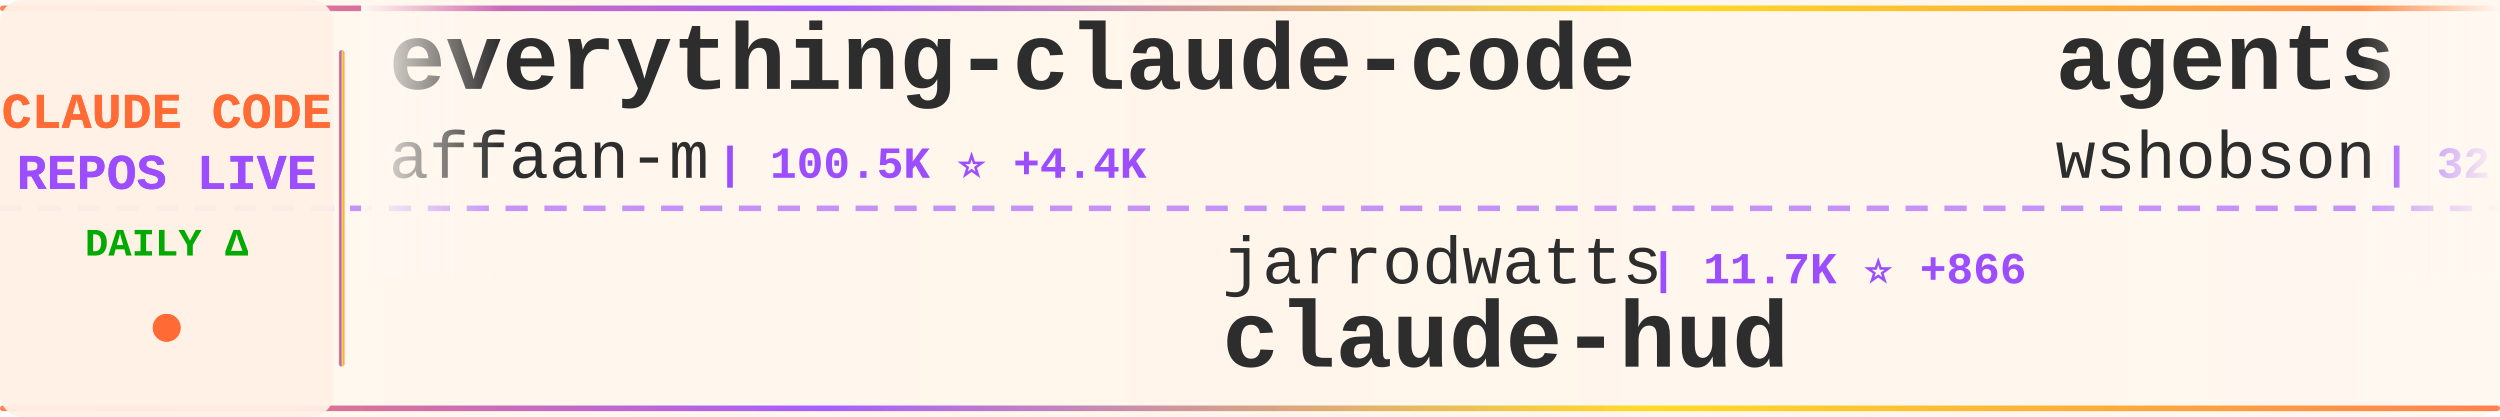
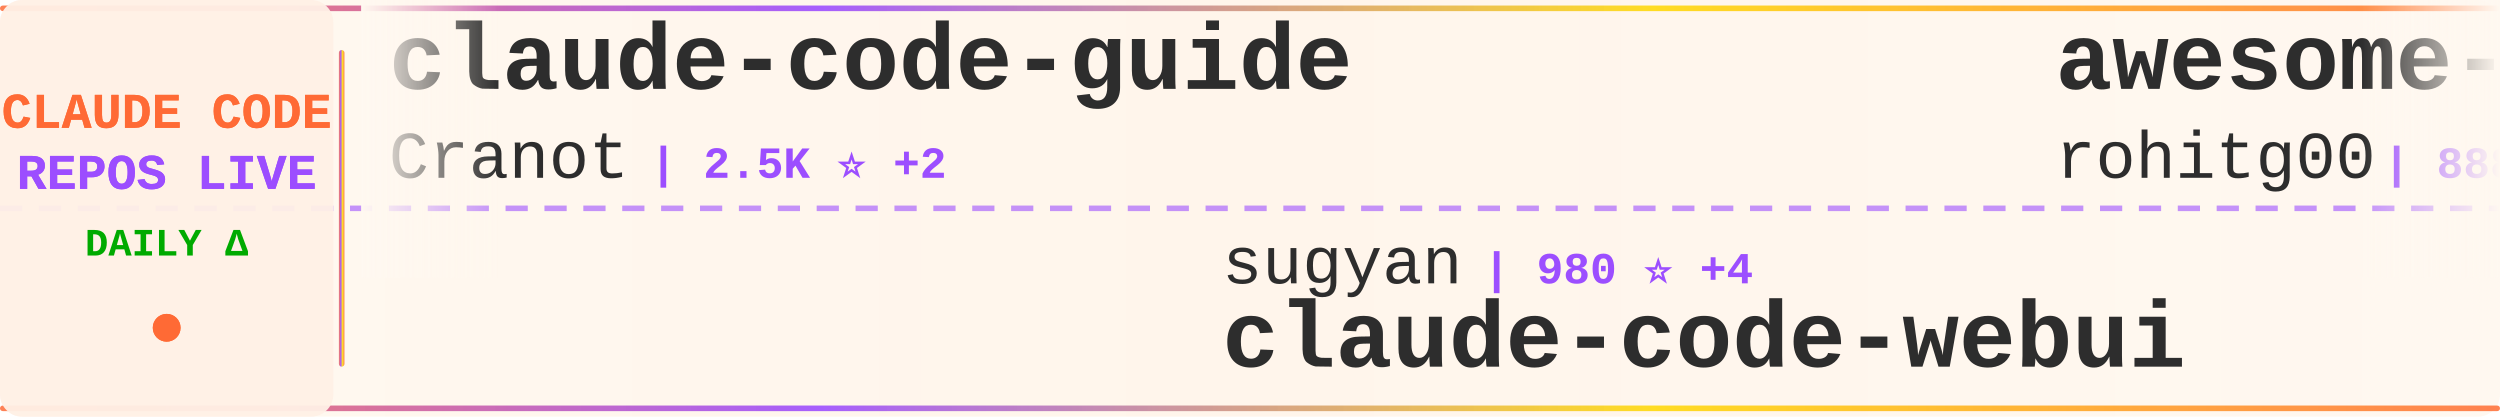
<svg xmlns="http://www.w3.org/2000/svg" width="900" height="150">
  <defs>
    <linearGradient id="tickerBg" x1="0%" y1="0%" x2="100%" y2="0%">
      <stop offset="0%" style="stop-color:#fff8f0;stop-opacity:0.98" />
      <stop offset="50%" style="stop-color:#fff5eb;stop-opacity:1" />
      <stop offset="100%" style="stop-color:#fff8f0;stop-opacity:0.98" />
    </linearGradient>
    <linearGradient id="borderGrad" x1="0%" y1="0%" x2="100%" y2="0%">
      <stop offset="0%" style="stop-color:#FF6B35;stop-opacity:0.85">
        <animate attributeName="stop-opacity" values="0.85;1;0.85" dur="2s" repeatCount="indefinite" />
      </stop>
      <stop offset="33%" style="stop-color:#9C4EFF;stop-opacity:0.9">
        <animate attributeName="stop-opacity" values="0.9;1;0.9" dur="2.2s" repeatCount="indefinite" />
      </stop>
      <stop offset="66%" style="stop-color:#FFD700;stop-opacity:0.85">
        <animate attributeName="stop-opacity" values="0.85;1;0.85" dur="1.8s" repeatCount="indefinite" />
      </stop>
      <stop offset="100%" style="stop-color:#FF6B35;stop-opacity:0.85">
        <animate attributeName="stop-opacity" values="0.85;1;0.85" dur="2s" repeatCount="indefinite" />
      </stop>
    </linearGradient>
    <filter id="textGlow">
      <feGaussianBlur stdDeviation="0.15" result="coloredBlur" />
      <feMerge>
        <feMergeNode in="coloredBlur" />
        <feMergeNode in="SourceGraphic" />
      </feMerge>
    </filter>
    <filter id="metricGlow">
      <feGaussianBlur stdDeviation="0.2" result="coloredBlur" />
      <feMerge>
        <feMergeNode in="coloredBlur" />
        <feMergeNode in="SourceGraphic" />
      </feMerge>
    </filter>
    <linearGradient id="leftFade" x1="0%" y1="0%" x2="100%" y2="0%">
      <stop offset="0%" style="stop-color:#fff8f0;stop-opacity:1" />
      <stop offset="100%" style="stop-color:#fff8f0;stop-opacity:0" />
    </linearGradient>
    <linearGradient id="rightFade" x1="0%" y1="0%" x2="100%" y2="0%">
      <stop offset="0%" style="stop-color:#fff8f0;stop-opacity:0" />
      <stop offset="100%" style="stop-color:#fff8f0;stop-opacity:1" />
    </linearGradient>
  </defs>
  <rect width="900" height="150" fill="url(#tickerBg)" rx="8" />
  <rect x="0" y="2" width="900" height="2" fill="url(#borderGrad)" rx="1" />
  <rect x="0" y="146" width="900" height="2" fill="url(#borderGrad)" rx="1" />
  <line x1="0" y1="75" x2="900" y2="75" stroke="#9C4EFF" stroke-width="2" stroke-dasharray="8 6" opacity="0.6" />
  <rect x="0" y="0" width="120" height="150" fill="#fff0e6" opacity="0.95" rx="8" />
  <text x="60" y="46" font-family="'Courier New', monospace" font-size="18" font-weight="bold" fill="#FF6B35" text-anchor="middle" filter="url(#textGlow)">
    CLAUDE CODE
  </text>
  <text x="60" y="68" font-family="'Courier New', monospace" font-size="18" font-weight="bold" fill="#9C4EFF" text-anchor="middle" filter="url(#textGlow)">
    REPOS LIVE
  </text>
  <text x="60" y="92" font-family="'Courier New', monospace" font-size="14" font-weight="bold" fill="#00aa00" text-anchor="middle">
    DAILY Δ
  </text>
  <circle cx="60" cy="118" r="5" fill="#FF6B35" filter="url(#metricGlow)">
    <animate attributeName="r" values="4;6;4" dur="1.5s" repeatCount="indefinite" />
    <animate attributeName="opacity" values="0.6;1;0.6" dur="1.5s" repeatCount="indefinite" />
  </circle>
  <rect x="122" y="18" width="2" height="114" fill="url(#borderGrad)" rx="1" />
  <clipPath id="tickerClip">
    <rect x="130" y="0" width="770" height="150" />
  </clipPath>
  <g clip-path="url(#tickerClip)">
    <g id="tickerItems">
      <animateTransform attributeName="transform" attributeType="XML" type="translate" from="0 0" to="-3000 0" dur="54s" repeatCount="indefinite" />
      <g transform="translate(0, 0)">
-         <text x="140" y="32" font-family="'Courier New', monospace" font-size="34" font-weight="bold" fill="#2d2d2d">everything-claude-code</text>
-         <text x="140" y="64" font-family="'Courier New', monospace" font-size="24" font-weight="normal" fill="#2d2d2d" opacity="1.0">affaan-m</text>
-         <text x="258" y="64" font-family="'Courier New', monospace" font-size="16" font-weight="bold" fill="#9C4EFF"> | 100.5K ⭐ +4.4K</text>
+         <text x="140" y="32" font-family="'Courier New', monospace" font-size="34" font-weight="bold" fill="#2d2d2d">claude-code-guide</text>
+         <text x="140" y="64" font-family="'Courier New', monospace" font-size="24" font-weight="normal" fill="#2d2d2d" opacity="1.0">Cranot</text>
+         <text x="234" y="64" font-family="'Courier New', monospace" font-size="16" font-weight="bold" fill="#9C4EFF"> | 2.5K ⭐ +2</text>
      </g>
      <g transform="translate(300, 0)">
-         <text x="140" y="102" font-family="'Courier New', monospace" font-size="24" font-weight="normal" fill="#2d2d2d" opacity="1.0">jarrodwatts</text>
-         <text x="294" y="102" font-family="'Courier New', monospace" font-size="16" font-weight="bold" fill="#9C4EFF"> | 11.7K ⭐ +866</text>
-         <text x="140" y="132" font-family="'Courier New', monospace" font-size="34" font-weight="bold" fill="#2d2d2d">claude-hud</text>
+         <text x="140" y="102" font-family="'Courier New', monospace" font-size="24" font-weight="normal" fill="#2d2d2d" opacity="1.0">sugyan</text>
+         <text x="234" y="102" font-family="'Courier New', monospace" font-size="16" font-weight="bold" fill="#9C4EFF"> | 980 ⭐ +4</text>
+         <text x="140" y="132" font-family="'Courier New', monospace" font-size="34" font-weight="bold" fill="#2d2d2d">claude-code-webui</text>
      </g>
      <g transform="translate(600, 0)">
-         <text x="140" y="32" font-family="'Courier New', monospace" font-size="34" font-weight="bold" fill="#2d2d2d">agents</text>
-         <text x="140" y="64" font-family="'Courier New', monospace" font-size="24" font-weight="normal" fill="#2d2d2d" opacity="1.0">wshobson</text>
-         <text x="258" y="64" font-family="'Courier New', monospace" font-size="16" font-weight="bold" fill="#9C4EFF"> | 32.1K ⭐ +102</text>
+         <text x="140" y="32" font-family="'Courier New', monospace" font-size="34" font-weight="bold" fill="#2d2d2d">awesome-claude-code-tool...</text>
+         <text x="140" y="64" font-family="'Courier New', monospace" font-size="24" font-weight="normal" fill="#2d2d2d" opacity="1.0">rohitg00</text>
+         <text x="258" y="64" font-family="'Courier New', monospace" font-size="16" font-weight="bold" fill="#9C4EFF"> | 888 ⭐ +11</text>
      </g>
      <g transform="translate(900, 0)">
-         <text x="140" y="102" font-family="'Courier New', monospace" font-size="24" font-weight="normal" fill="#2d2d2d" opacity="1.0">FlorianBruniaux</text>
-         <text x="342" y="102" font-family="'Courier New', monospace" font-size="16" font-weight="bold" fill="#9C4EFF"> | 2.1K ⭐ +40</text>
-         <text x="140" y="132" font-family="'Courier New', monospace" font-size="34" font-weight="bold" fill="#2d2d2d">claude-code-ultimate-gui...</text>
+         <text x="140" y="102" font-family="'Courier New', monospace" font-size="24" font-weight="normal" fill="#2d2d2d" opacity="1.0">musistudio</text>
+         <text x="282" y="102" font-family="'Courier New', monospace" font-size="16" font-weight="bold" fill="#9C4EFF"> | 30.3K ⭐ +72</text>
+         <text x="140" y="132" font-family="'Courier New', monospace" font-size="34" font-weight="bold" fill="#2d2d2d">claude-code-router</text>
      </g>
      <g transform="translate(1200, 0)">
-         <text x="140" y="32" font-family="'Courier New', monospace" font-size="34" font-weight="bold" fill="#2d2d2d">claude-agent-sdk-demos</text>
-         <text x="140" y="64" font-family="'Courier New', monospace" font-size="24" font-weight="normal" fill="#2d2d2d" opacity="1.0">anthropics</text>
-         <text x="282" y="64" font-family="'Courier New', monospace" font-size="16" font-weight="bold" fill="#9C4EFF"> | 1.8K ⭐ +15</text>
+         <text x="140" y="32" font-family="'Courier New', monospace" font-size="34" font-weight="bold" fill="#2d2d2d">claude-code-showcase</text>
+         <text x="140" y="64" font-family="'Courier New', monospace" font-size="24" font-weight="normal" fill="#2d2d2d" opacity="1.0">ChrisWiles</text>
+         <text x="282" y="64" font-family="'Courier New', monospace" font-size="16" font-weight="bold" fill="#9C4EFF"> | 5.6K ⭐ +8</text>
      </g>
      <g transform="translate(1500, 0)">
-         <text x="140" y="102" font-family="'Courier New', monospace" font-size="24" font-weight="normal" fill="#2d2d2d" opacity="1.0">greggh</text>
-         <text x="234" y="102" font-family="'Courier New', monospace" font-size="16" font-weight="bold" fill="#9C4EFF"> | 1.9K ⭐ +6</text>
-         <text x="140" y="132" font-family="'Courier New', monospace" font-size="34" font-weight="bold" fill="#2d2d2d">claude-code.nvim</text>
+         <text x="140" y="102" font-family="'Courier New', monospace" font-size="24" font-weight="normal" fill="#2d2d2d" opacity="1.0">catlog22</text>
+         <text x="258" y="102" font-family="'Courier New', monospace" font-size="16" font-weight="bold" fill="#9C4EFF"> | 1.6K ⭐ +10</text>
+         <text x="140" y="132" font-family="'Courier New', monospace" font-size="34" font-weight="bold" fill="#2d2d2d">Claude-Code-Workflow</text>
      </g>
      <g transform="translate(1800, 0)">
-         <text x="140" y="32" font-family="'Courier New', monospace" font-size="34" font-weight="bold" fill="#2d2d2d">free-claude-code</text>
-         <text x="140" y="64" font-family="'Courier New', monospace" font-size="24" font-weight="normal" fill="#2d2d2d" opacity="1.0">Alishahryar1</text>
-         <text x="306" y="64" font-family="'Courier New', monospace" font-size="16" font-weight="bold" fill="#9C4EFF"> | 1.1K ⭐ +20</text>
+         <text x="140" y="32" font-family="'Courier New', monospace" font-size="34" font-weight="bold" fill="#2d2d2d">claude-code-proxy</text>
+         <text x="140" y="64" font-family="'Courier New', monospace" font-size="24" font-weight="normal" fill="#2d2d2d" opacity="1.0">1rgs</text>
+         <text x="210" y="64" font-family="'Courier New', monospace" font-size="16" font-weight="bold" fill="#9C4EFF"> | 3.3K ⭐ +5</text>
      </g>
      <g transform="translate(2100, 0)">
-         <text x="140" y="102" font-family="'Courier New', monospace" font-size="24" font-weight="normal" fill="#2d2d2d" opacity="1.0">MadAppGang</text>
-         <text x="282" y="102" font-family="'Courier New', monospace" font-size="16" font-weight="bold" fill="#9C4EFF"> | 247 ⭐</text>
-         <text x="140" y="132" font-family="'Courier New', monospace" font-size="34" font-weight="bold" fill="#2d2d2d">claude-code</text>
+         <text x="140" y="102" font-family="'Courier New', monospace" font-size="24" font-weight="normal" fill="#2d2d2d" opacity="1.0">andrepimenta</text>
+         <text x="306" y="102" font-family="'Courier New', monospace" font-size="16" font-weight="bold" fill="#9C4EFF"> | 1.0K ⭐ +1</text>
+         <text x="140" y="132" font-family="'Courier New', monospace" font-size="34" font-weight="bold" fill="#2d2d2d">claude-code-chat</text>
      </g>
      <g transform="translate(2400, 0)">
-         <text x="140" y="32" font-family="'Courier New', monospace" font-size="34" font-weight="bold" fill="#2d2d2d">claude-code-plugins-plus...</text>
-         <text x="140" y="64" font-family="'Courier New', monospace" font-size="24" font-weight="normal" fill="#2d2d2d" opacity="1.0">jeremylongshore</text>
-         <text x="342" y="64" font-family="'Courier New', monospace" font-size="16" font-weight="bold" fill="#9C4EFF"> | 1.7K ⭐ +10</text>
+         <text x="140" y="32" font-family="'Courier New', monospace" font-size="34" font-weight="bold" fill="#2d2d2d">claude-code-tools</text>
+         <text x="140" y="64" font-family="'Courier New', monospace" font-size="24" font-weight="normal" fill="#2d2d2d" opacity="1.0">pchalasani</text>
+         <text x="282" y="64" font-family="'Courier New', monospace" font-size="16" font-weight="bold" fill="#9C4EFF"> | 1.6K ⭐ +5</text>
      </g>
      <g transform="translate(2700, 0)">
-         <text x="140" y="102" font-family="'Courier New', monospace" font-size="24" font-weight="normal" fill="#2d2d2d" opacity="1.0">lyconear</text>
-         <text x="258" y="102" font-family="'Courier New', monospace" font-size="16" font-weight="bold" fill="#9C4EFF"> | 4 ⭐</text>
-         <text x="140" y="132" font-family="'Courier New', monospace" font-size="34" font-weight="bold" fill="#2d2d2d">Claude-Code</text>
+         <text x="140" y="102" font-family="'Courier New', monospace" font-size="24" font-weight="normal" fill="#2d2d2d" opacity="1.0">trailofbits</text>
+         <text x="294" y="102" font-family="'Courier New', monospace" font-size="16" font-weight="bold" fill="#9C4EFF"> | 1.7K ⭐ +3</text>
+         <text x="140" y="132" font-family="'Courier New', monospace" font-size="34" font-weight="bold" fill="#2d2d2d">claude-code-config</text>
      </g>
      <g transform="translate(3000, 0)">
-         <text x="140" y="32" font-family="'Courier New', monospace" font-size="34" font-weight="bold" fill="#2d2d2d">everything-claude-code</text>
-         <text x="140" y="64" font-family="'Courier New', monospace" font-size="24" font-weight="normal" fill="#2d2d2d" opacity="1.0">affaan-m</text>
-         <text x="258" y="64" font-family="'Courier New', monospace" font-size="16" font-weight="bold" fill="#9C4EFF"> | 100.5K ⭐ +4.4K</text>
+         <text x="140" y="32" font-family="'Courier New', monospace" font-size="34" font-weight="bold" fill="#2d2d2d">claude-code-guide</text>
+         <text x="140" y="64" font-family="'Courier New', monospace" font-size="24" font-weight="normal" fill="#2d2d2d" opacity="1.0">Cranot</text>
+         <text x="234" y="64" font-family="'Courier New', monospace" font-size="16" font-weight="bold" fill="#9C4EFF"> | 2.5K ⭐ +2</text>
      </g>
      <g transform="translate(3300, 0)">
-         <text x="140" y="102" font-family="'Courier New', monospace" font-size="24" font-weight="normal" fill="#2d2d2d" opacity="1.0">jarrodwatts</text>
-         <text x="294" y="102" font-family="'Courier New', monospace" font-size="16" font-weight="bold" fill="#9C4EFF"> | 11.7K ⭐ +866</text>
-         <text x="140" y="132" font-family="'Courier New', monospace" font-size="34" font-weight="bold" fill="#2d2d2d">claude-hud</text>
+         <text x="140" y="102" font-family="'Courier New', monospace" font-size="24" font-weight="normal" fill="#2d2d2d" opacity="1.0">sugyan</text>
+         <text x="234" y="102" font-family="'Courier New', monospace" font-size="16" font-weight="bold" fill="#9C4EFF"> | 980 ⭐ +4</text>
+         <text x="140" y="132" font-family="'Courier New', monospace" font-size="34" font-weight="bold" fill="#2d2d2d">claude-code-webui</text>
      </g>
      <g transform="translate(3600, 0)">
-         <text x="140" y="32" font-family="'Courier New', monospace" font-size="34" font-weight="bold" fill="#2d2d2d">agents</text>
-         <text x="140" y="64" font-family="'Courier New', monospace" font-size="24" font-weight="normal" fill="#2d2d2d" opacity="1.0">wshobson</text>
-         <text x="258" y="64" font-family="'Courier New', monospace" font-size="16" font-weight="bold" fill="#9C4EFF"> | 32.1K ⭐ +102</text>
+         <text x="140" y="32" font-family="'Courier New', monospace" font-size="34" font-weight="bold" fill="#2d2d2d">awesome-claude-code-tool...</text>
+         <text x="140" y="64" font-family="'Courier New', monospace" font-size="24" font-weight="normal" fill="#2d2d2d" opacity="1.0">rohitg00</text>
+         <text x="258" y="64" font-family="'Courier New', monospace" font-size="16" font-weight="bold" fill="#9C4EFF"> | 888 ⭐ +11</text>
      </g>
      <g transform="translate(3900, 0)">
-         <text x="140" y="102" font-family="'Courier New', monospace" font-size="24" font-weight="normal" fill="#2d2d2d" opacity="1.0">FlorianBruniaux</text>
-         <text x="342" y="102" font-family="'Courier New', monospace" font-size="16" font-weight="bold" fill="#9C4EFF"> | 2.1K ⭐ +40</text>
-         <text x="140" y="132" font-family="'Courier New', monospace" font-size="34" font-weight="bold" fill="#2d2d2d">claude-code-ultimate-gui...</text>
+         <text x="140" y="102" font-family="'Courier New', monospace" font-size="24" font-weight="normal" fill="#2d2d2d" opacity="1.0">musistudio</text>
+         <text x="282" y="102" font-family="'Courier New', monospace" font-size="16" font-weight="bold" fill="#9C4EFF"> | 30.3K ⭐ +72</text>
+         <text x="140" y="132" font-family="'Courier New', monospace" font-size="34" font-weight="bold" fill="#2d2d2d">claude-code-router</text>
      </g>
    </g>
  </g>
  <rect x="130" y="0" width="50" height="100" fill="url(#leftFade)" />
  <rect x="850" y="0" width="50" height="100" fill="url(#rightFade)" />
</svg>
